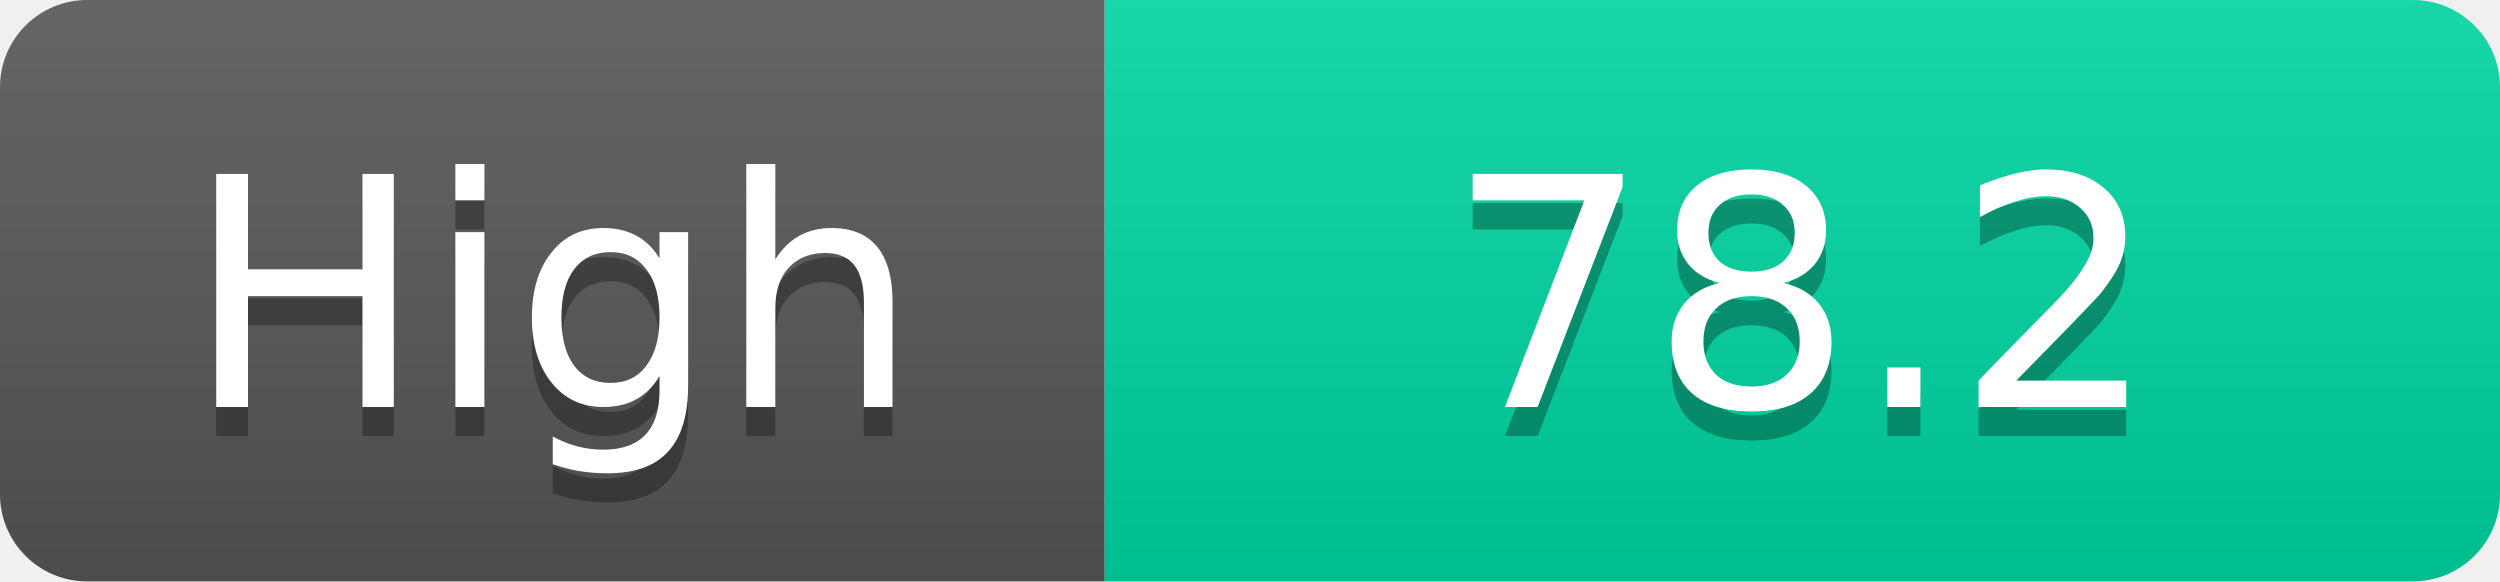
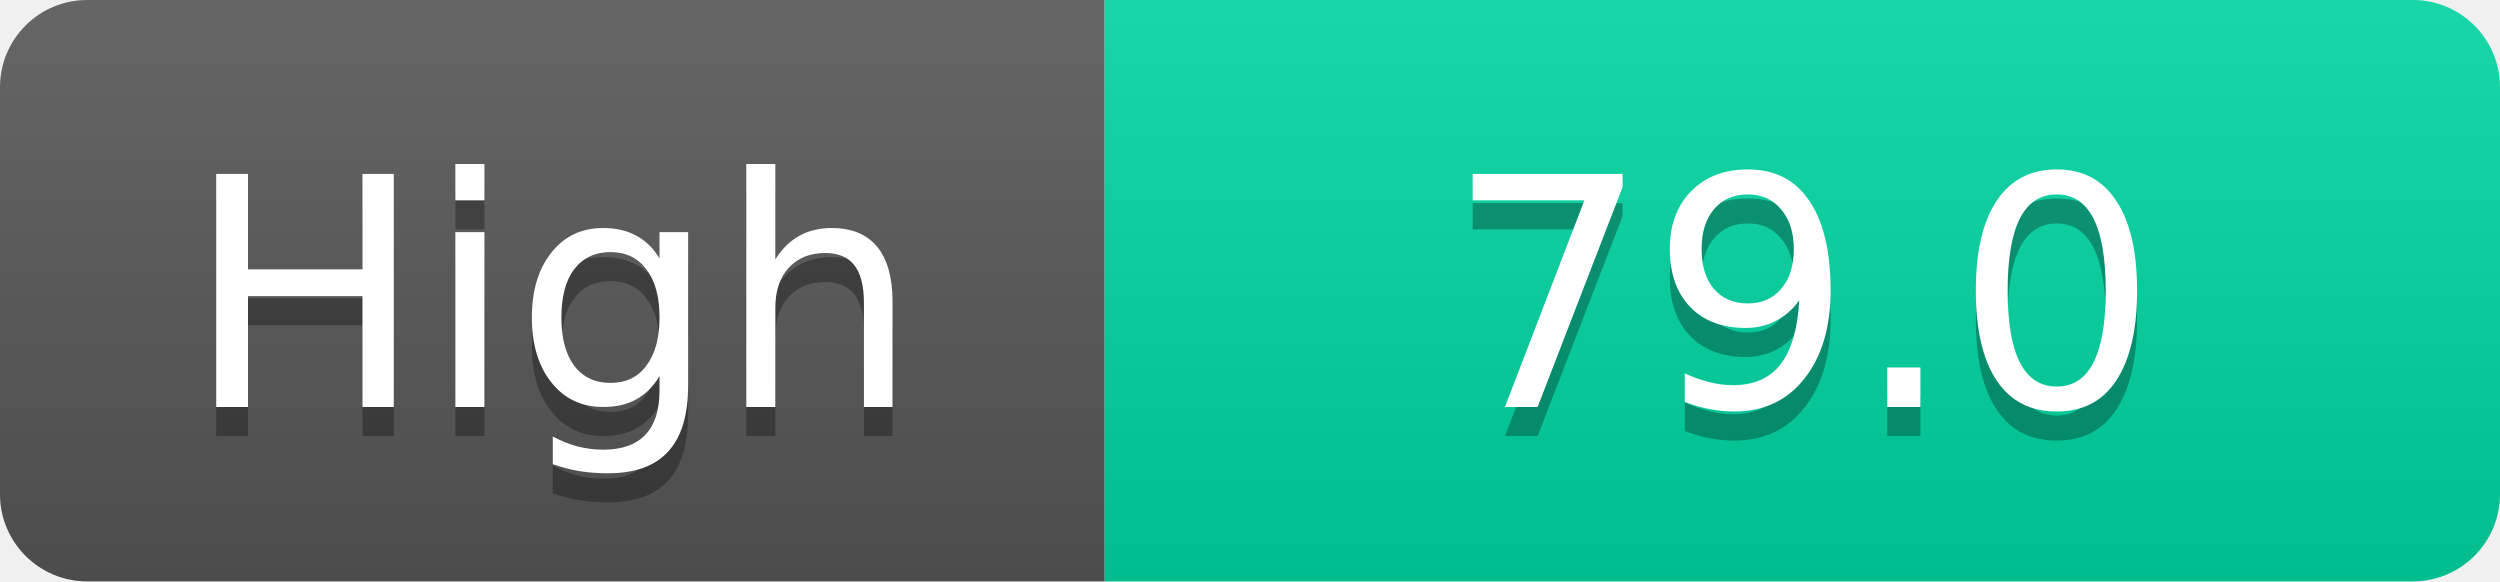
<svg xmlns="http://www.w3.org/2000/svg" width="86" height="20">
  <linearGradient id="s" x2="0" y2="100%">
    <stop offset="0" stop-color="#fff" stop-opacity=".1" />
    <stop offset="1" stop-opacity=".1" />
  </linearGradient>
  <clipPath id="r">
    <rect width="86" height="20" rx="3" fill="#fff" />
  </clipPath>
  <g clip-path="url(#r)">
    <rect width="38" height="20" fill="#555" />
    <rect x="38" width="48" height="20" fill="#00d2a0" />
    <rect width="86" height="20" fill="url(#s)" />
  </g>
  <g fill="#fff" text-anchor="middle" font-family="Verdana,Geneva,DejaVu Sans,sans-serif" text-rendering="geometricPrecision" font-size="11">
    <text x="19.0" y="15" fill="#010101" fill-opacity=".3">High</text>
    <text x="19.0" y="14">High</text>
-     <text x="62.0" y="15" fill="#010101" fill-opacity=".3">78.2</text>
-     <text x="62.0" y="14">78.2</text>
+     <text x="62.0" y="15" fill="#010101" fill-opacity=".3">79.0</text>
+     <text x="62.0" y="14">79.0</text>
  </g>
</svg>
